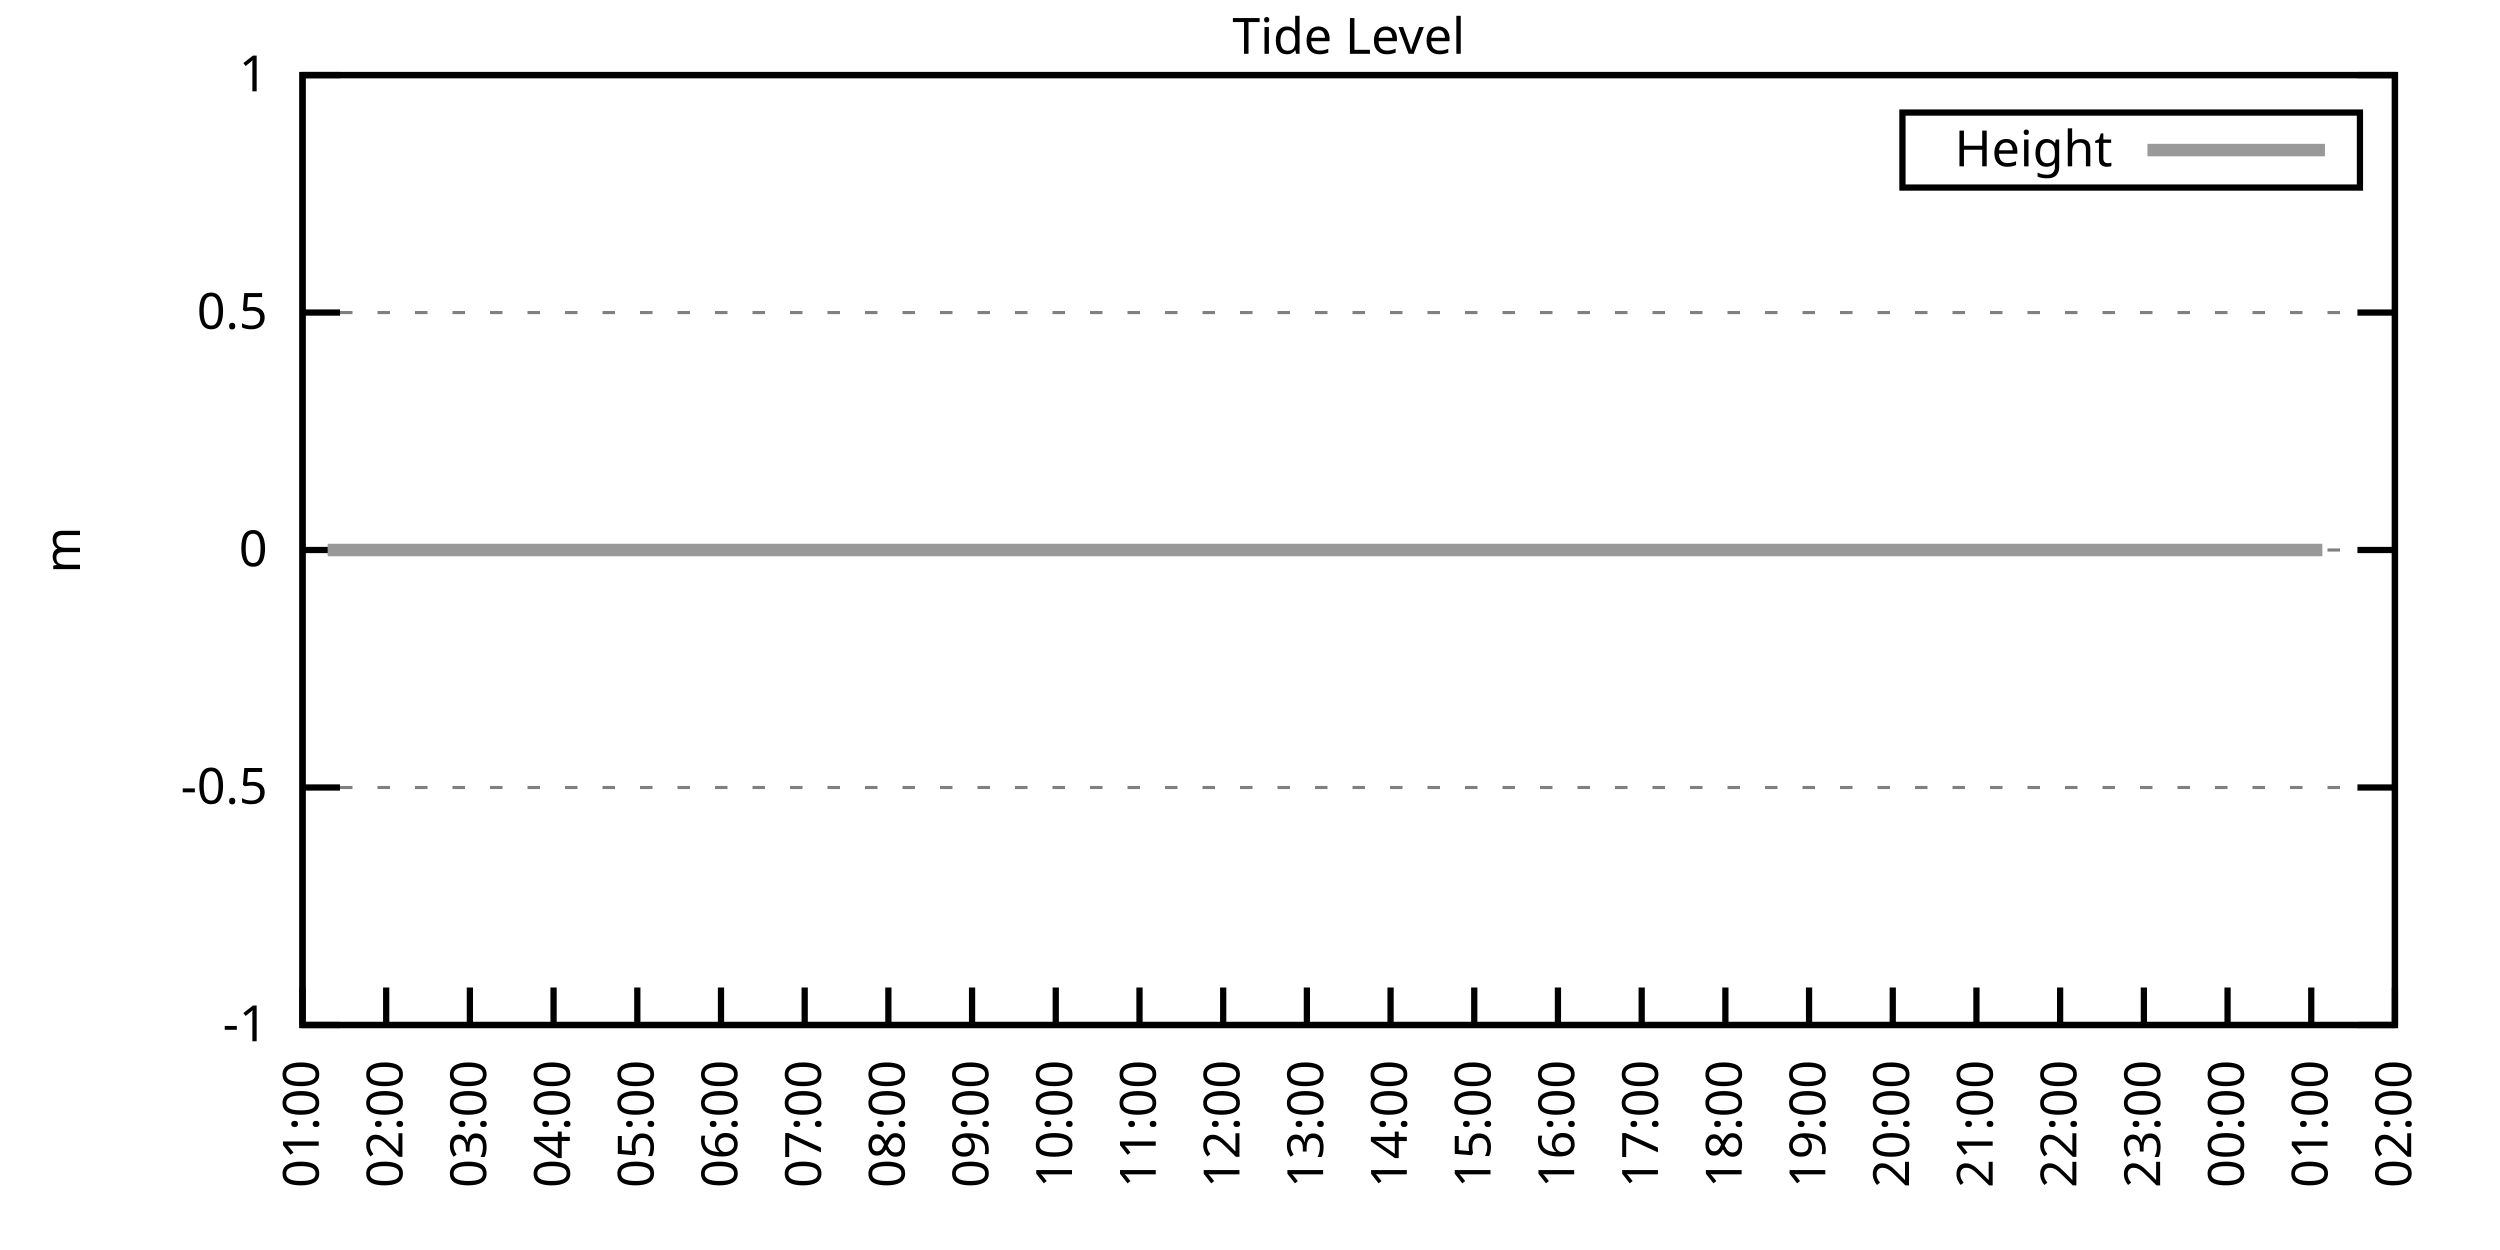
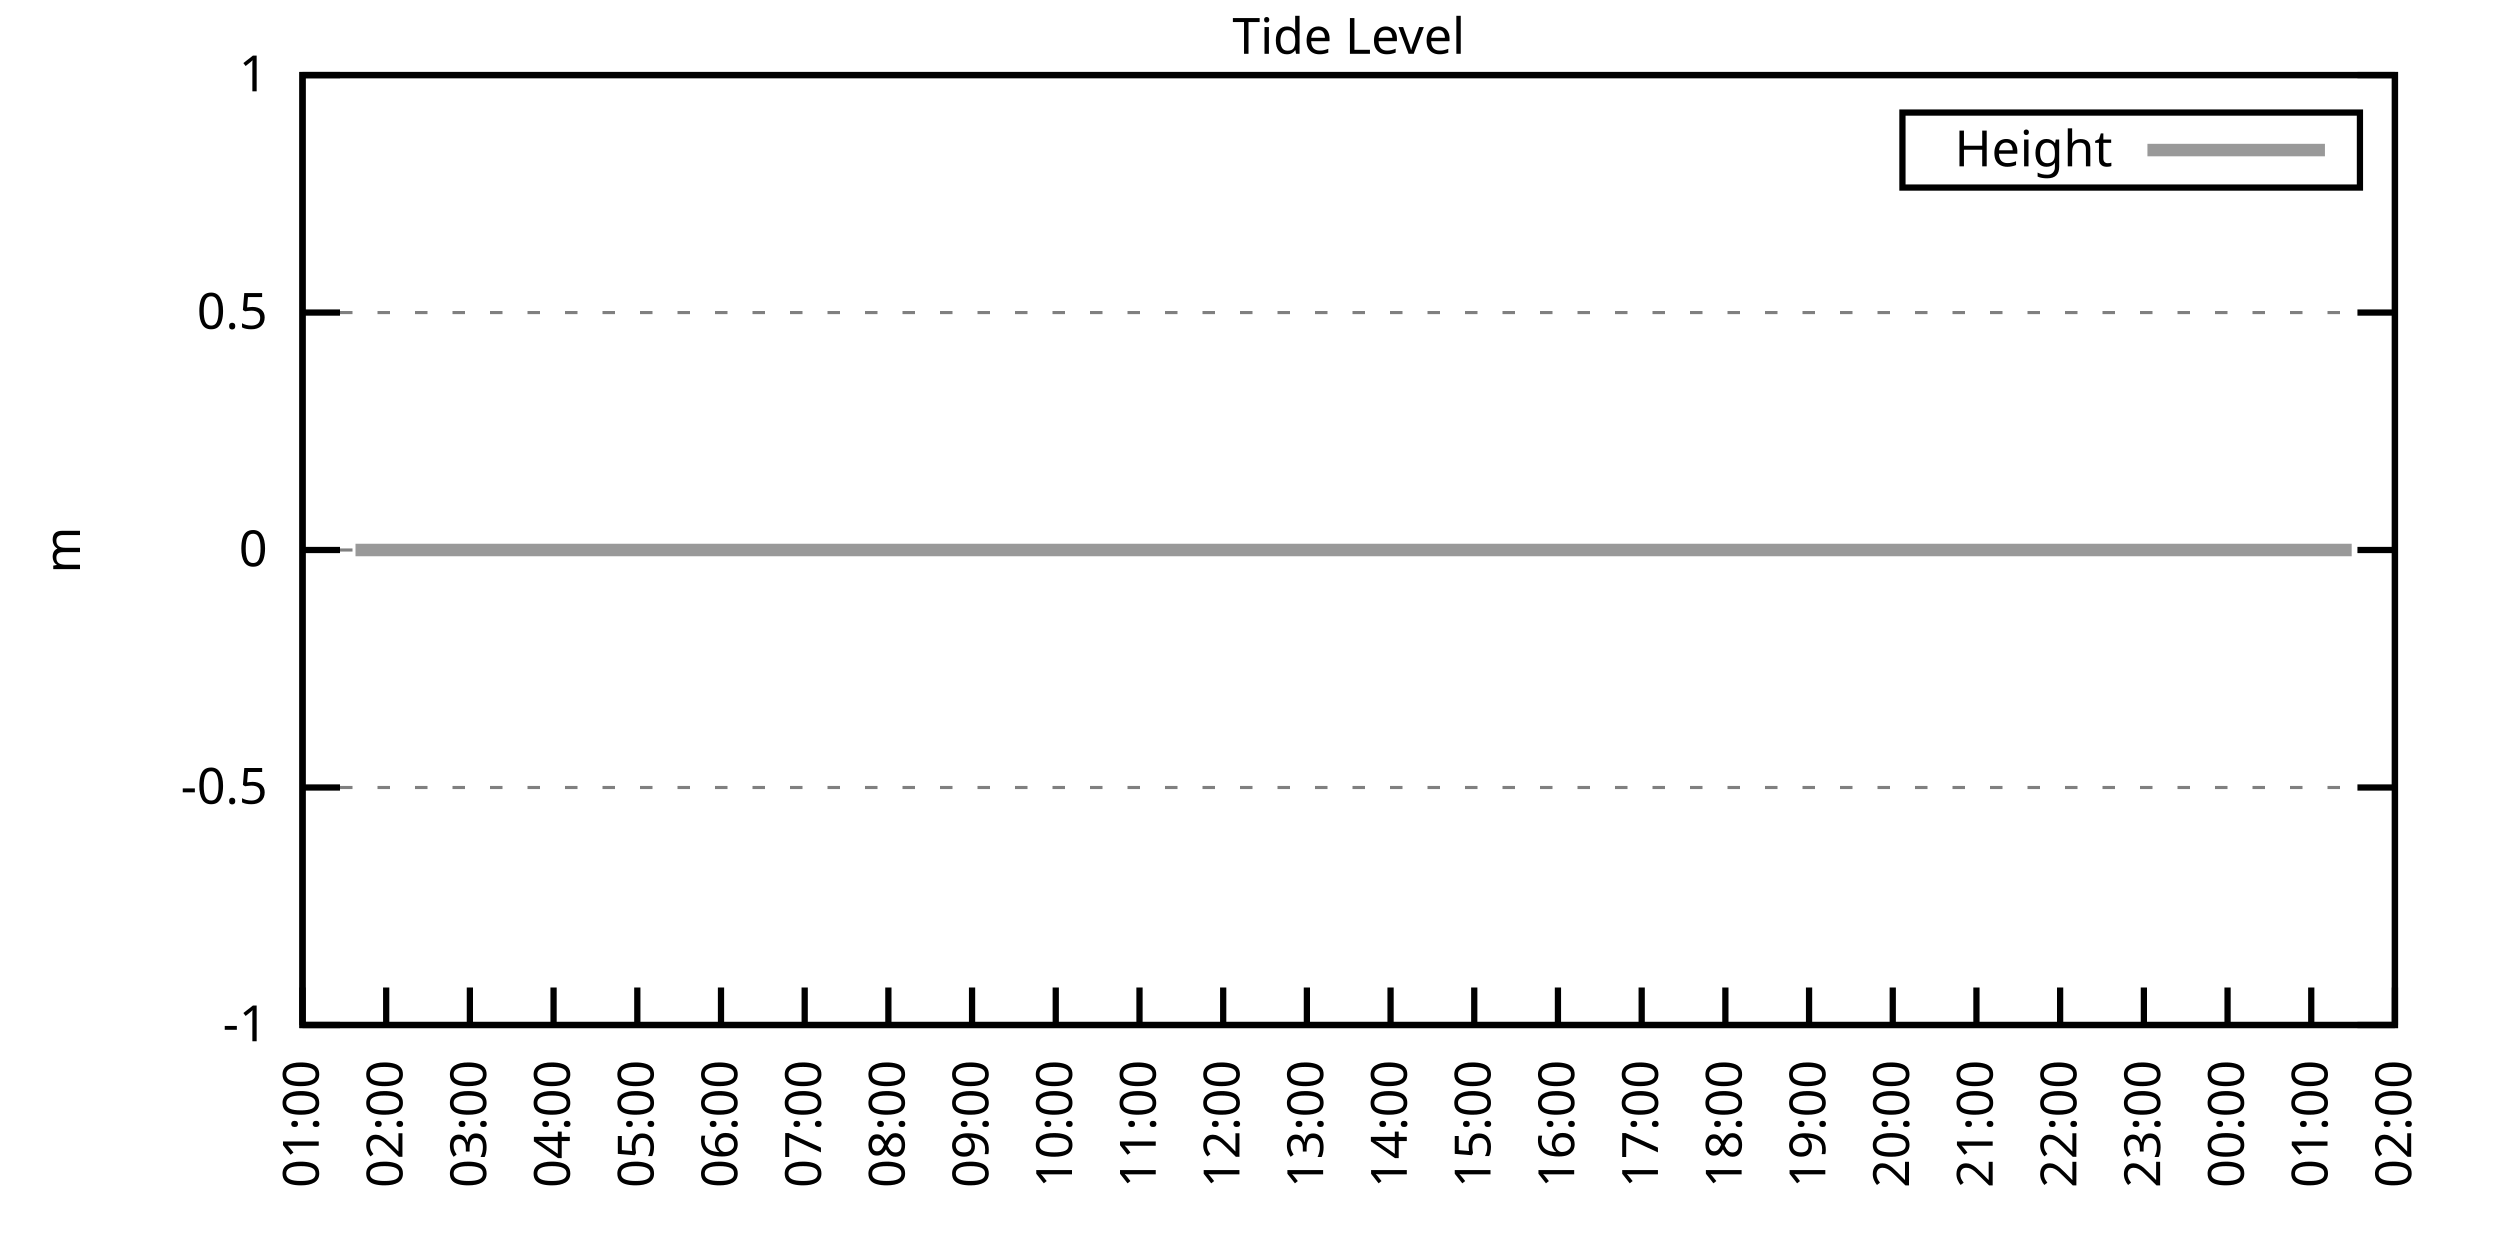
<svg xmlns="http://www.w3.org/2000/svg" xmlns:xlink="http://www.w3.org/1999/xlink" width="400" height="200" viewBox="0 0 400 200">
  <g id="gnuplot_canvas">
    <rect x="0" y="0" width="400" height="200" fill="none" />
    <defs>
      <circle id="gpDot" r="0.5" stroke-width="0.5" stroke="currentColor" />
      <path id="gpPt0" stroke-width="0.333" stroke="currentColor" d="M-1,0 h2 M0,-1 v2" />
      <path id="gpPt1" stroke-width="0.333" stroke="currentColor" d="M-1,-1 L1,1 M1,-1 L-1,1" />
      <path id="gpPt2" stroke-width="0.333" stroke="currentColor" d="M-1,0 L1,0 M0,-1 L0,1 M-1,-1 L1,1 M-1,1 L1,-1" />
      <rect id="gpPt3" stroke-width="0.333" stroke="currentColor" x="-1" y="-1" width="2" height="2" />
      <rect id="gpPt4" stroke-width="0.333" stroke="currentColor" fill="currentColor" x="-1" y="-1" width="2" height="2" />
      <circle id="gpPt5" stroke-width="0.333" stroke="currentColor" cx="0" cy="0" r="1" />
      <use xlink:href="#gpPt5" id="gpPt6" fill="currentColor" stroke="none" />
      <path id="gpPt7" stroke-width="0.333" stroke="currentColor" d="M0,-1.33 L-1.33,0.67 L1.33,0.67 z" />
      <use xlink:href="#gpPt7" id="gpPt8" fill="currentColor" stroke="none" />
      <use xlink:href="#gpPt7" id="gpPt9" stroke="currentColor" transform="rotate(180)" />
      <use xlink:href="#gpPt9" id="gpPt10" fill="currentColor" stroke="none" />
      <use xlink:href="#gpPt3" id="gpPt11" stroke="currentColor" transform="rotate(45)" />
      <use xlink:href="#gpPt11" id="gpPt12" fill="currentColor" stroke="none" />
      <path id="gpPt13" stroke-width="0.333" stroke="currentColor" d="M0,1.330 L1.265,0.411 L0.782,-1.067 L-0.782,-1.076 L-1.265,0.411 z" />
      <use xlink:href="#gpPt13" id="gpPt14" fill="currentColor" stroke="none" />
      <filter id="textbox" filterUnits="objectBoundingBox" x="0" y="0" height="1" width="1">
        <feFlood flood-color="white" flood-opacity="1" result="bgnd" />
        <feComposite in="SourceGraphic" in2="bgnd" operator="atop" />
      </filter>
      <filter id="greybox" filterUnits="objectBoundingBox" x="0" y="0" height="1" width="1">
        <feFlood flood-color="lightgrey" flood-opacity="1" result="grey" />
        <feComposite in="SourceGraphic" in2="grey" operator="atop" />
      </filter>
    </defs>
    <g fill="none" color="white" stroke="currentColor" stroke-width="1.00" stroke-linecap="butt" stroke-linejoin="miter">
</g>
    <g fill="none" color="black" stroke="currentColor" stroke-width="1.00" stroke-linecap="butt" stroke-linejoin="miter">
      <g stroke="none" shape-rendering="crispEdges">
        <polygon fill="rgb(255, 255, 255)" points="48.40,164.00 383.18,164.00 383.18,12.02 48.40,12.02 " />
      </g>
    </g>
    <g fill="none" color="black" stroke="currentColor" stroke-width="1.00" stroke-linecap="butt" stroke-linejoin="miter">
</g>
    <g fill="none" color="black" stroke="black" stroke-width="0.50" stroke-linecap="butt" stroke-linejoin="miter">
</g>
    <g fill="none" color="gray" stroke="currentColor" stroke-width="0.50" stroke-linecap="butt" stroke-linejoin="miter">
      <path stroke="gray" stroke-dasharray="2,4" class="gridline" d="M48.40,164.00 L383.19,164.00  " />
    </g>
    <g fill="none" color="gray" stroke="gray" stroke-width="1.00" stroke-linecap="butt" stroke-linejoin="miter">
</g>
    <g fill="none" color="black" stroke="currentColor" stroke-width="1.00" stroke-linecap="butt" stroke-linejoin="miter">
      <path stroke="black" d="M48.40,164.00 L54.40,164.00 M383.19,164.00 L377.19,164.00  " />
      <g transform="translate(42.80,166.60)" stroke="none" fill="black" font-family="Sans" font-size="8.00" text-anchor="end">
        <text>
          <tspan font-family="Sans">-1</tspan>
        </text>
      </g>
    </g>
    <g fill="none" color="black" stroke="currentColor" stroke-width="1.00" stroke-linecap="butt" stroke-linejoin="miter">
</g>
    <g fill="none" color="black" stroke="black" stroke-width="0.50" stroke-linecap="butt" stroke-linejoin="miter">
</g>
    <g fill="none" color="gray" stroke="currentColor" stroke-width="0.50" stroke-linecap="butt" stroke-linejoin="miter">
      <path stroke="gray" stroke-dasharray="2,4" class="gridline" d="M48.40,126.00 L383.19,126.00  " />
    </g>
    <g fill="none" color="gray" stroke="gray" stroke-width="1.00" stroke-linecap="butt" stroke-linejoin="miter">
</g>
    <g fill="none" color="black" stroke="currentColor" stroke-width="1.00" stroke-linecap="butt" stroke-linejoin="miter">
      <path stroke="black" d="M48.40,126.00 L54.40,126.00 M383.19,126.00 L377.19,126.00  " />
      <g transform="translate(42.80,128.60)" stroke="none" fill="black" font-family="Sans" font-size="8.00" text-anchor="end">
        <text>
          <tspan font-family="Sans">-0.5</tspan>
        </text>
      </g>
    </g>
    <g fill="none" color="black" stroke="currentColor" stroke-width="1.00" stroke-linecap="butt" stroke-linejoin="miter">
</g>
    <g fill="none" color="black" stroke="black" stroke-width="0.50" stroke-linecap="butt" stroke-linejoin="miter">
</g>
    <g fill="none" color="gray" stroke="currentColor" stroke-width="0.50" stroke-linecap="butt" stroke-linejoin="miter">
      <path stroke="gray" stroke-dasharray="2,4" class="gridline" d="M48.40,88.00 L383.19,88.00  " />
    </g>
    <g fill="none" color="gray" stroke="gray" stroke-width="1.00" stroke-linecap="butt" stroke-linejoin="miter">
</g>
    <g fill="none" color="black" stroke="currentColor" stroke-width="1.00" stroke-linecap="butt" stroke-linejoin="miter">
      <path stroke="black" d="M48.40,88.00 L54.40,88.00 M383.19,88.00 L377.19,88.00  " />
      <g transform="translate(42.80,90.60)" stroke="none" fill="black" font-family="Sans" font-size="8.00" text-anchor="end">
        <text>
          <tspan font-family="Sans"> 0</tspan>
        </text>
      </g>
    </g>
    <g fill="none" color="black" stroke="currentColor" stroke-width="1.00" stroke-linecap="butt" stroke-linejoin="miter">
</g>
    <g fill="none" color="black" stroke="black" stroke-width="0.50" stroke-linecap="butt" stroke-linejoin="miter">
</g>
    <g fill="none" color="gray" stroke="currentColor" stroke-width="0.50" stroke-linecap="butt" stroke-linejoin="miter">
      <path stroke="gray" stroke-dasharray="2,4" class="gridline" d="M48.40,50.01 L383.19,50.01  " />
    </g>
    <g fill="none" color="gray" stroke="gray" stroke-width="1.00" stroke-linecap="butt" stroke-linejoin="miter">
</g>
    <g fill="none" color="black" stroke="currentColor" stroke-width="1.00" stroke-linecap="butt" stroke-linejoin="miter">
      <path stroke="black" d="M48.40,50.01 L54.40,50.01 M383.19,50.01 L377.19,50.01  " />
      <g transform="translate(42.80,52.61)" stroke="none" fill="black" font-family="Sans" font-size="8.00" text-anchor="end">
        <text>
          <tspan font-family="Sans"> 0.5</tspan>
        </text>
      </g>
    </g>
    <g fill="none" color="black" stroke="currentColor" stroke-width="1.00" stroke-linecap="butt" stroke-linejoin="miter">
</g>
    <g fill="none" color="black" stroke="black" stroke-width="0.50" stroke-linecap="butt" stroke-linejoin="miter">
</g>
    <g fill="none" color="gray" stroke="currentColor" stroke-width="0.50" stroke-linecap="butt" stroke-linejoin="miter">
      <path stroke="gray" stroke-dasharray="2,4" class="gridline" d="M48.40,12.01 L383.19,12.01  " />
    </g>
    <g fill="none" color="gray" stroke="gray" stroke-width="1.00" stroke-linecap="butt" stroke-linejoin="miter">
</g>
    <g fill="none" color="black" stroke="currentColor" stroke-width="1.00" stroke-linecap="butt" stroke-linejoin="miter">
      <path stroke="black" d="M48.40,12.01 L54.40,12.01 M383.19,12.01 L377.19,12.01  " />
      <g transform="translate(42.80,14.61)" stroke="none" fill="black" font-family="Sans" font-size="8.00" text-anchor="end">
        <text>
          <tspan font-family="Sans"> 1</tspan>
        </text>
      </g>
    </g>
    <g fill="none" color="black" stroke="currentColor" stroke-width="1.00" stroke-linecap="butt" stroke-linejoin="miter">
      <path stroke="black" d="M48.40,164.00 L48.40,158.00  " />
      <g transform="translate(51.00,169.60) rotate(270.00)" stroke="none" fill="black" font-family="Sans" font-size="8.00" text-anchor="end">
        <text>
          <tspan font-family="Sans">01:00</tspan>
        </text>
      </g>
    </g>
    <g fill="none" color="black" stroke="currentColor" stroke-width="1.00" stroke-linecap="butt" stroke-linejoin="miter">
      <path stroke="black" d="M61.79,164.00 L61.79,158.00  " />
      <g transform="translate(64.39,169.60) rotate(270.00)" stroke="none" fill="black" font-family="Sans" font-size="8.00" text-anchor="end">
        <text>
          <tspan font-family="Sans">02:00</tspan>
        </text>
      </g>
    </g>
    <g fill="none" color="black" stroke="currentColor" stroke-width="1.00" stroke-linecap="butt" stroke-linejoin="miter">
      <path stroke="black" d="M75.18,164.00 L75.18,158.00  " />
      <g transform="translate(77.78,169.60) rotate(270.00)" stroke="none" fill="black" font-family="Sans" font-size="8.00" text-anchor="end">
        <text>
          <tspan font-family="Sans">03:00</tspan>
        </text>
      </g>
    </g>
    <g fill="none" color="black" stroke="currentColor" stroke-width="1.00" stroke-linecap="butt" stroke-linejoin="miter">
      <path stroke="black" d="M88.57,164.00 L88.57,158.00  " />
      <g transform="translate(91.17,169.60) rotate(270.00)" stroke="none" fill="black" font-family="Sans" font-size="8.00" text-anchor="end">
        <text>
          <tspan font-family="Sans">04:00</tspan>
        </text>
      </g>
    </g>
    <g fill="none" color="black" stroke="currentColor" stroke-width="1.00" stroke-linecap="butt" stroke-linejoin="miter">
      <path stroke="black" d="M101.97,164.00 L101.97,158.00  " />
      <g transform="translate(104.57,169.60) rotate(270.00)" stroke="none" fill="black" font-family="Sans" font-size="8.00" text-anchor="end">
        <text>
          <tspan font-family="Sans">05:00</tspan>
        </text>
      </g>
    </g>
    <g fill="none" color="black" stroke="currentColor" stroke-width="1.00" stroke-linecap="butt" stroke-linejoin="miter">
      <path stroke="black" d="M115.36,164.00 L115.36,158.00  " />
      <g transform="translate(117.96,169.60) rotate(270.00)" stroke="none" fill="black" font-family="Sans" font-size="8.00" text-anchor="end">
        <text>
          <tspan font-family="Sans">06:00</tspan>
        </text>
      </g>
    </g>
    <g fill="none" color="black" stroke="currentColor" stroke-width="1.00" stroke-linecap="butt" stroke-linejoin="miter">
      <path stroke="black" d="M128.75,164.00 L128.75,158.00  " />
      <g transform="translate(131.35,169.60) rotate(270.00)" stroke="none" fill="black" font-family="Sans" font-size="8.00" text-anchor="end">
        <text>
          <tspan font-family="Sans">07:00</tspan>
        </text>
      </g>
    </g>
    <g fill="none" color="black" stroke="currentColor" stroke-width="1.00" stroke-linecap="butt" stroke-linejoin="miter">
      <path stroke="black" d="M142.14,164.00 L142.14,158.00  " />
      <g transform="translate(144.74,169.60) rotate(270.00)" stroke="none" fill="black" font-family="Sans" font-size="8.00" text-anchor="end">
        <text>
          <tspan font-family="Sans">08:00</tspan>
        </text>
      </g>
    </g>
    <g fill="none" color="black" stroke="currentColor" stroke-width="1.00" stroke-linecap="butt" stroke-linejoin="miter">
      <path stroke="black" d="M155.53,164.00 L155.53,158.00  " />
      <g transform="translate(158.13,169.60) rotate(270.00)" stroke="none" fill="black" font-family="Sans" font-size="8.00" text-anchor="end">
        <text>
          <tspan font-family="Sans">09:00</tspan>
        </text>
      </g>
    </g>
    <g fill="none" color="black" stroke="currentColor" stroke-width="1.00" stroke-linecap="butt" stroke-linejoin="miter">
      <path stroke="black" d="M168.92,164.00 L168.92,158.00  " />
      <g transform="translate(171.52,169.60) rotate(270.00)" stroke="none" fill="black" font-family="Sans" font-size="8.00" text-anchor="end">
        <text>
          <tspan font-family="Sans">10:00</tspan>
        </text>
      </g>
    </g>
    <g fill="none" color="black" stroke="currentColor" stroke-width="1.00" stroke-linecap="butt" stroke-linejoin="miter">
      <path stroke="black" d="M182.32,164.00 L182.32,158.00  " />
      <g transform="translate(184.92,169.60) rotate(270.00)" stroke="none" fill="black" font-family="Sans" font-size="8.00" text-anchor="end">
        <text>
          <tspan font-family="Sans">11:00</tspan>
        </text>
      </g>
    </g>
    <g fill="none" color="black" stroke="currentColor" stroke-width="1.00" stroke-linecap="butt" stroke-linejoin="miter">
      <path stroke="black" d="M195.71,164.00 L195.71,158.00  " />
      <g transform="translate(198.31,169.60) rotate(270.00)" stroke="none" fill="black" font-family="Sans" font-size="8.00" text-anchor="end">
        <text>
          <tspan font-family="Sans">12:00</tspan>
        </text>
      </g>
    </g>
    <g fill="none" color="black" stroke="currentColor" stroke-width="1.00" stroke-linecap="butt" stroke-linejoin="miter">
      <path stroke="black" d="M209.10,164.00 L209.10,158.00  " />
      <g transform="translate(211.70,169.60) rotate(270.00)" stroke="none" fill="black" font-family="Sans" font-size="8.00" text-anchor="end">
        <text>
          <tspan font-family="Sans">13:00</tspan>
        </text>
      </g>
    </g>
    <g fill="none" color="black" stroke="currentColor" stroke-width="1.00" stroke-linecap="butt" stroke-linejoin="miter">
      <path stroke="black" d="M222.49,164.00 L222.49,158.00  " />
      <g transform="translate(225.09,169.60) rotate(270.00)" stroke="none" fill="black" font-family="Sans" font-size="8.00" text-anchor="end">
        <text>
          <tspan font-family="Sans">14:00</tspan>
        </text>
      </g>
    </g>
    <g fill="none" color="black" stroke="currentColor" stroke-width="1.00" stroke-linecap="butt" stroke-linejoin="miter">
      <path stroke="black" d="M235.88,164.00 L235.88,158.00  " />
      <g transform="translate(238.48,169.60) rotate(270.00)" stroke="none" fill="black" font-family="Sans" font-size="8.00" text-anchor="end">
        <text>
          <tspan font-family="Sans">15:00</tspan>
        </text>
      </g>
    </g>
    <g fill="none" color="black" stroke="currentColor" stroke-width="1.00" stroke-linecap="butt" stroke-linejoin="miter">
      <path stroke="black" d="M249.27,164.00 L249.27,158.00  " />
      <g transform="translate(251.87,169.60) rotate(270.00)" stroke="none" fill="black" font-family="Sans" font-size="8.00" text-anchor="end">
        <text>
          <tspan font-family="Sans">16:00</tspan>
        </text>
      </g>
    </g>
    <g fill="none" color="black" stroke="currentColor" stroke-width="1.00" stroke-linecap="butt" stroke-linejoin="miter">
      <path stroke="black" d="M262.67,164.00 L262.67,158.00  " />
      <g transform="translate(265.27,169.60) rotate(270.00)" stroke="none" fill="black" font-family="Sans" font-size="8.00" text-anchor="end">
        <text>
          <tspan font-family="Sans">17:00</tspan>
        </text>
      </g>
    </g>
    <g fill="none" color="black" stroke="currentColor" stroke-width="1.00" stroke-linecap="butt" stroke-linejoin="miter">
      <path stroke="black" d="M276.06,164.00 L276.06,158.00  " />
      <g transform="translate(278.66,169.60) rotate(270.00)" stroke="none" fill="black" font-family="Sans" font-size="8.00" text-anchor="end">
        <text>
          <tspan font-family="Sans">18:00</tspan>
        </text>
      </g>
    </g>
    <g fill="none" color="black" stroke="currentColor" stroke-width="1.00" stroke-linecap="butt" stroke-linejoin="miter">
      <path stroke="black" d="M289.45,164.00 L289.45,158.00  " />
      <g transform="translate(292.05,169.60) rotate(270.00)" stroke="none" fill="black" font-family="Sans" font-size="8.00" text-anchor="end">
        <text>
          <tspan font-family="Sans">19:00</tspan>
        </text>
      </g>
    </g>
    <g fill="none" color="black" stroke="currentColor" stroke-width="1.00" stroke-linecap="butt" stroke-linejoin="miter">
      <path stroke="black" d="M302.84,164.00 L302.84,158.00  " />
      <g transform="translate(305.44,169.60) rotate(270.00)" stroke="none" fill="black" font-family="Sans" font-size="8.00" text-anchor="end">
        <text>
          <tspan font-family="Sans">20:00</tspan>
        </text>
      </g>
    </g>
    <g fill="none" color="black" stroke="currentColor" stroke-width="1.00" stroke-linecap="butt" stroke-linejoin="miter">
      <path stroke="black" d="M316.23,164.00 L316.23,158.00  " />
      <g transform="translate(318.83,169.60) rotate(270.00)" stroke="none" fill="black" font-family="Sans" font-size="8.00" text-anchor="end">
        <text>
          <tspan font-family="Sans">21:00</tspan>
        </text>
      </g>
    </g>
    <g fill="none" color="black" stroke="currentColor" stroke-width="1.00" stroke-linecap="butt" stroke-linejoin="miter">
      <path stroke="black" d="M329.62,164.00 L329.62,158.00  " />
      <g transform="translate(332.22,169.60) rotate(270.00)" stroke="none" fill="black" font-family="Sans" font-size="8.00" text-anchor="end">
        <text>
          <tspan font-family="Sans">22:00</tspan>
        </text>
      </g>
    </g>
    <g fill="none" color="black" stroke="currentColor" stroke-width="1.00" stroke-linecap="butt" stroke-linejoin="miter">
      <path stroke="black" d="M343.02,164.00 L343.02,158.00  " />
      <g transform="translate(345.62,169.60) rotate(270.00)" stroke="none" fill="black" font-family="Sans" font-size="8.00" text-anchor="end">
        <text>
          <tspan font-family="Sans">23:00</tspan>
        </text>
      </g>
    </g>
    <g fill="none" color="black" stroke="currentColor" stroke-width="1.00" stroke-linecap="butt" stroke-linejoin="miter">
      <path stroke="black" d="M356.41,164.00 L356.41,158.00  " />
      <g transform="translate(359.01,169.60) rotate(270.00)" stroke="none" fill="black" font-family="Sans" font-size="8.00" text-anchor="end">
        <text>
          <tspan font-family="Sans">00:00</tspan>
        </text>
      </g>
    </g>
    <g fill="none" color="black" stroke="currentColor" stroke-width="1.00" stroke-linecap="butt" stroke-linejoin="miter">
      <path stroke="black" d="M369.80,164.00 L369.80,158.00  " />
      <g transform="translate(372.40,169.60) rotate(270.00)" stroke="none" fill="black" font-family="Sans" font-size="8.00" text-anchor="end">
        <text>
          <tspan font-family="Sans">01:00</tspan>
        </text>
      </g>
    </g>
    <g fill="none" color="black" stroke="currentColor" stroke-width="1.00" stroke-linecap="butt" stroke-linejoin="miter">
      <path stroke="black" d="M383.19,164.00 L383.19,158.00  " />
      <g transform="translate(385.79,169.60) rotate(270.00)" stroke="none" fill="black" font-family="Sans" font-size="8.00" text-anchor="end">
        <text>
          <tspan font-family="Sans">02:00</tspan>
        </text>
      </g>
    </g>
    <g fill="none" color="black" stroke="currentColor" stroke-width="1.00" stroke-linecap="butt" stroke-linejoin="miter">
</g>
    <g fill="none" color="black" stroke="currentColor" stroke-width="1.00" stroke-linecap="butt" stroke-linejoin="miter">
      <path stroke="black" d="M48.40,12.01 L48.40,164.00 L383.19,164.00 L383.19,12.01 L48.40,12.01 Z  " />
    </g>
    <g fill="none" color="black" stroke="currentColor" stroke-width="1.00" stroke-linecap="butt" stroke-linejoin="miter">
</g>
    <g fill="none" color="black" stroke="currentColor" stroke-width="1.00" stroke-linecap="butt" stroke-linejoin="miter">
      <path stroke="black" d="M304.39,30.01 L304.39,18.01 L377.59,18.01 L377.59,30.01 L304.39,30.01 Z  " />
    </g>
    <g id="Tide_level_plot_1">
      <g fill="none" color="white" stroke="black" stroke-width="2.00" stroke-linecap="butt" stroke-linejoin="miter">
</g>
      <g fill="none" color="black" stroke="currentColor" stroke-width="2.00" stroke-linecap="butt" stroke-linejoin="miter">
        <g transform="translate(337.99,26.61)" stroke="none" fill="black" font-family="Sans" font-size="8.00" text-anchor="end">
          <text>
            <tspan font-family="Sans">Height</tspan>
          </text>
        </g>
      </g>
      <g fill="none" color="black" stroke="currentColor" stroke-width="2.00" stroke-linecap="butt" stroke-linejoin="miter">
-         <path stroke="rgb(153, 153, 153)" d="M343.59,24.01 L371.99,24.01 M52.42,88.00 L54.87,88.00 L56.88,88.00 L59.34,88.00 L61.35,88.00 L63.80,88.00   L66.03,88.00 L68.04,88.00 L70.50,88.00 L72.28,88.00 L74.74,88.00 L77.19,88.00 L79.20,88.00 L81.43,88.00   L83.89,88.00 L86.12,88.00 L88.13,88.00 L90.36,88.00 L92.82,88.00 L94.82,88.00 L97.28,88.00 L99.29,88.00   L101.74,88.00 L103.75,88.00 L106.21,88.00 L108.22,88.00 L110.67,88.00 L112.90,88.00 L115.13,88.00 L117.14,88.00   L119.60,88.00 L121.38,88.00 L124.06,88.00 L126.07,88.00 L128.30,88.00 L130.54,88.00 L132.99,88.00 L135.00,88.00   L137.23,88.00 L139.46,88.00 L141.92,88.00 L144.15,88.00 L145.94,88.00 L148.39,88.00 L150.85,88.00 L152.85,88.00   L155.09,88.00 L157.32,88.00 L159.33,88.00 L161.56,88.00 L164.01,88.00 L166.47,88.00 L168.48,88.00 L170.71,88.00   L173.17,88.00 L174.95,88.00 L177.41,88.00 L179.64,88.00 L181.87,88.00 L184.10,88.00 L186.11,88.00 L188.57,88.00   L190.80,88.00 L193.03,88.00 L195.48,88.00 L197.72,88.00 L199.50,88.00 L201.96,88.00 L204.19,88.00 L206.20,88.00   L208.88,88.00 L211.11,88.00 L213.34,88.00 L215.13,88.00 L217.58,88.00 L220.04,88.00 L221.82,88.00 L224.28,88.00   L226.73,88.00 L228.96,88.00 L231.20,88.00 L233.43,88.00 L235.66,88.00 L237.67,88.00 L240.12,88.00 L242.13,88.00   L244.36,88.00 L246.82,88.00 L249.05,88.00 L251.28,88.00 L253.51,88.00 L255.75,88.00 L257.76,88.00 L260.21,88.00   L262.44,88.00 L264.67,88.00 L266.68,88.00 L268.92,88.00 L271.37,88.00 L273.60,88.00 L275.83,88.00 L278.07,88.00   L280.30,88.00 L282.53,88.00 L284.32,88.00 L286.77,88.00 L289.23,88.00 L291.01,88.00 L293.47,88.00 L295.70,88.00   L298.15,88.00 L300.39,88.00 L302.62,88.00 L304.63,88.00 L306.86,88.00 L309.09,88.00 L311.54,88.00 L313.78,88.00   L315.79,88.00 L318.02,88.00 L320.25,88.00 L322.48,88.00 L324.49,88.00 L327.17,88.00 L329.40,88.00 L331.41,88.00   L333.64,88.00 L336.10,88.00 L338.10,88.00 L340.34,88.00 L342.79,88.00 L345.02,88.00 L347.26,88.00 L349.04,88.00   L351.50,88.00 L353.95,88.00 L356.18,88.00 L357.75,88.00 L360.42,88.00 L362.43,88.00 L365.11,88.00 L367.34,88.00   L369.58,88.00 L371.58,88.00  " />
+         <path stroke="rgb(153, 153, 153)" d="M343.59,24.01 L371.99,24.01 M56.88,88.00 L59.34,88.00 L61.35,88.00 L63.80,88.00 L66.03,88.00 L68.04,88.00   L70.50,88.00 L72.28,88.00 L74.74,88.00 L77.19,88.00 L79.20,88.00 L81.43,88.00 L83.89,88.00 L86.12,88.00   L88.13,88.00 L90.36,88.00 L92.82,88.00 L94.82,88.00 L97.28,88.00 L99.29,88.00 L101.74,88.00 L103.75,88.00   L106.21,88.00 L108.22,88.00 L110.67,88.00 L112.90,88.00 L115.13,88.00 L117.14,88.00 L119.60,88.00 L121.38,88.00   L124.06,88.00 L126.07,88.00 L128.30,88.00 L130.54,88.00 L132.99,88.00 L135.00,88.00 L137.23,88.00 L139.46,88.00   L141.92,88.00 L144.15,88.00 L145.94,88.00 L148.39,88.00 L150.85,88.00 L152.85,88.00 L155.09,88.00 L157.32,88.00   L159.33,88.00 L161.56,88.00 L164.01,88.00 L166.47,88.00 L168.48,88.00 L170.71,88.00 L173.17,88.00 L174.95,88.00   L177.41,88.00 L179.64,88.00 L181.87,88.00 L184.10,88.00 L186.11,88.00 L188.57,88.00 L190.80,88.00 L193.03,88.00   L195.48,88.00 L197.72,88.00 L199.50,88.00 L201.96,88.00 L204.19,88.00 L206.20,88.00 L208.88,88.00 L211.11,88.00   L213.34,88.00 L215.13,88.00 L217.58,88.00 L220.04,88.00 L221.82,88.00 L224.28,88.00 L226.73,88.00 L228.96,88.00   L231.20,88.00 L233.43,88.00 L235.66,88.00 L237.67,88.00 L240.12,88.00 L242.13,88.00 L244.36,88.00 L246.82,88.00   L249.05,88.00 L251.28,88.00 L253.51,88.00 L255.75,88.00 L257.76,88.00 L260.21,88.00 L262.44,88.00 L264.67,88.00   L266.68,88.00 L268.92,88.00 L271.37,88.00 L273.60,88.00 L275.83,88.00 L278.07,88.00 L280.30,88.00 L282.53,88.00   L284.32,88.00 L286.77,88.00 L289.23,88.00 L291.01,88.00 L293.47,88.00 L295.70,88.00 L298.15,88.00 L300.39,88.00   L302.62,88.00 L304.63,88.00 L306.86,88.00 L309.09,88.00 L311.54,88.00 L313.78,88.00 L315.79,88.00 L318.02,88.00   L320.25,88.00 L322.48,88.00 L324.49,88.00 L327.17,88.00 L329.40,88.00 L331.41,88.00 L333.64,88.00 L336.10,88.00   L338.10,88.00 L340.34,88.00 L342.79,88.00 L345.02,88.00 L347.26,88.00 L349.04,88.00 L351.50,88.00 L353.95,88.00   L356.18,88.00 L357.75,88.00 L360.42,88.00 L362.43,88.00 L365.11,88.00 L367.34,88.00 L369.58,88.00 L371.58,88.00   L374.04,88.00 L376.27,88.00  " />
      </g>
    </g>
    <g fill="none" color="black" stroke="currentColor" stroke-width="2.00" stroke-linecap="butt" stroke-linejoin="miter">
</g>
    <g fill="none" color="black" stroke="black" stroke-width="1.00" stroke-linecap="butt" stroke-linejoin="miter">
</g>
    <g fill="none" color="black" stroke="currentColor" stroke-width="1.00" stroke-linecap="butt" stroke-linejoin="miter">
      <path stroke="black" d="M48.40,12.01 L48.40,164.00 L383.19,164.00 L383.19,12.01 L48.40,12.01 Z  " />
      <g transform="translate(12.80,88.01) rotate(270.00)" stroke="none" fill="black" font-family="Sans" font-size="8.00" text-anchor="middle">
        <text>
          <tspan font-family="Sans">m</tspan>
        </text>
      </g>
    </g>
    <g fill="none" color="black" stroke="currentColor" stroke-width="1.00" stroke-linecap="butt" stroke-linejoin="miter">
</g>
    <g fill="none" color="black" stroke="currentColor" stroke-width="1.00" stroke-linecap="butt" stroke-linejoin="miter">
      <g transform="translate(215.79,8.61)" stroke="none" fill="black" font-family="Sans" font-size="8.00" text-anchor="middle">
        <text>
          <tspan font-family="Sans">Tide Level</tspan>
        </text>
      </g>
    </g>
    <g fill="none" color="black" stroke="currentColor" stroke-width="1.00" stroke-linecap="butt" stroke-linejoin="miter">
</g>
  </g>
</svg>
